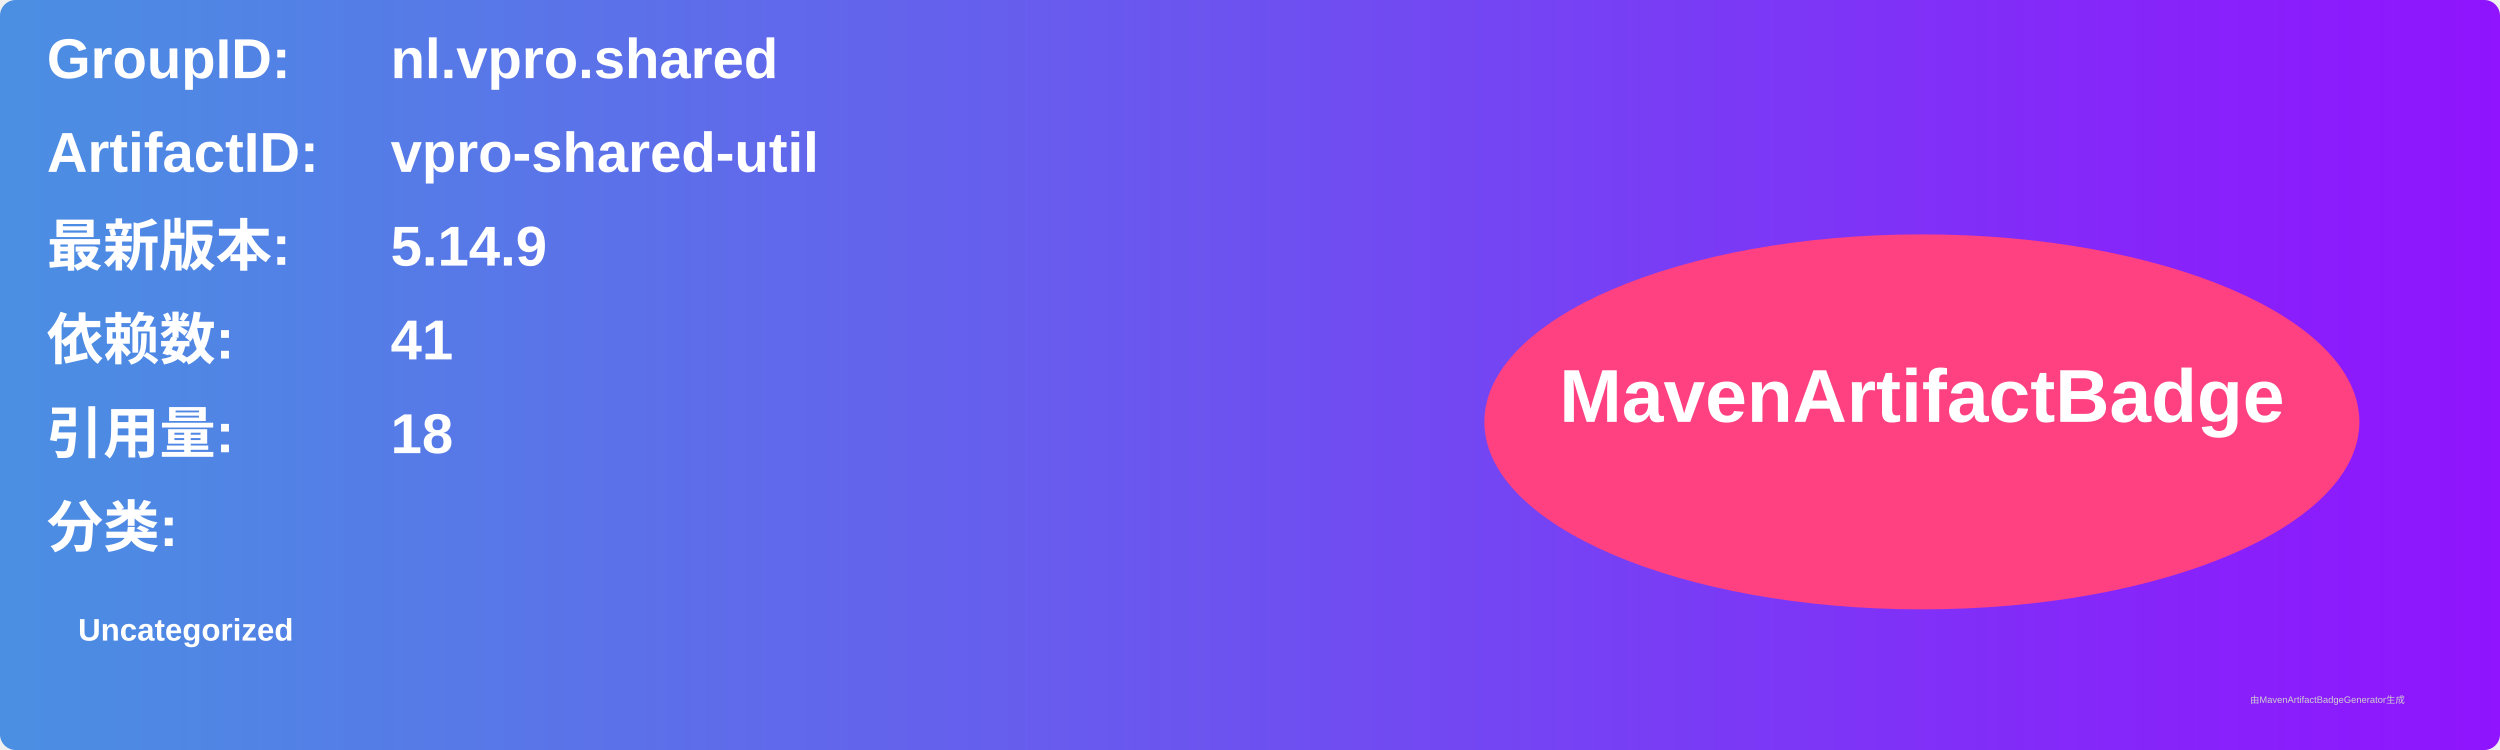
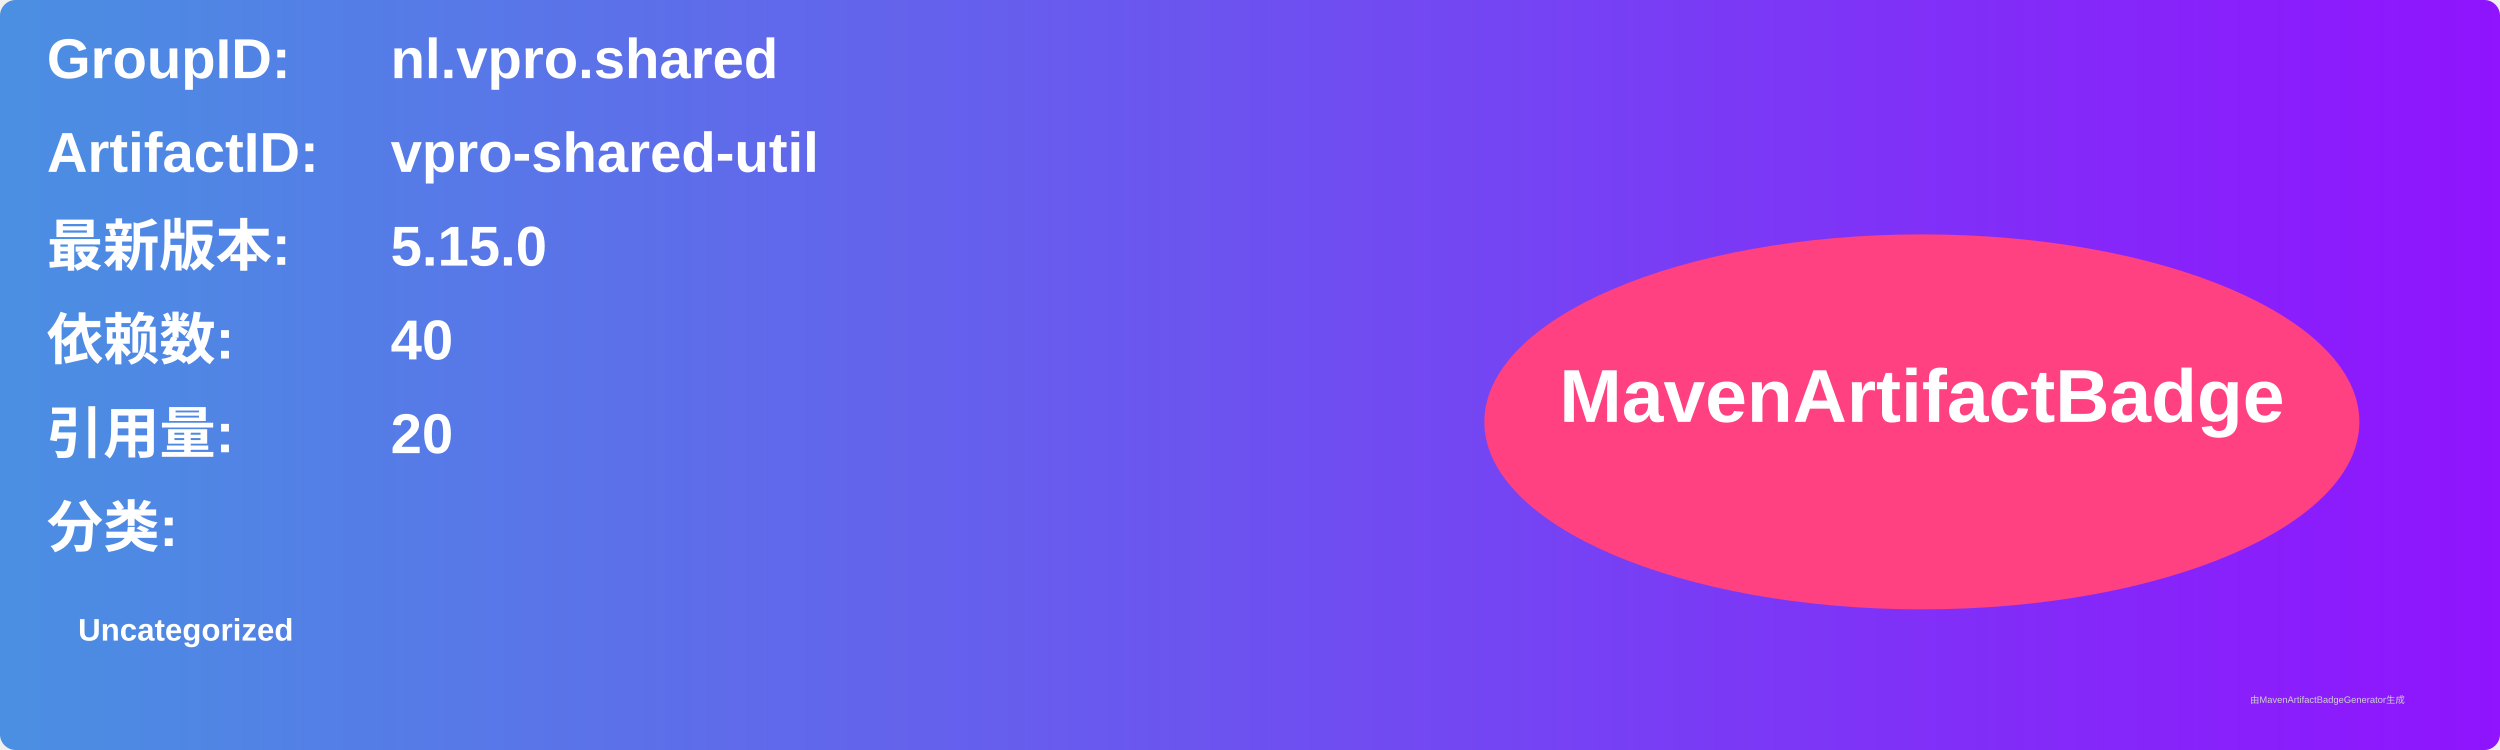
<svg xmlns="http://www.w3.org/2000/svg" width="800" height="240" viewBox="0 0 800 240">
  <linearGradient id="grad" x1="0%" y1="0%" x2="100%" y2="0%">
    <stop offset="0%" stop-color="#4a90e2" />
    <stop offset="100%" stop-color="#9013fe" />
  </linearGradient>
  <rect width="100%" height="100%" rx="5" ry="5" fill="url(#grad)" />
  <g transform="translate(15, 15)">
    <text x="0" y="10" font-family="Arial" font-size="18" fill="white" font-weight="bold" width="260">GroupID:</text>
    <text x="110" y="10" font-family="Arial" font-size="18" fill="white" font-weight="bold" width="460">nl.vpro.shared</text>
    <text x="0" y="40" font-family="Arial" font-size="18" fill="white" font-weight="bold" width="260">ArtifactID:</text>
    <text x="110" y="40" font-family="Arial" font-size="18" fill="white" font-weight="bold" width="460">vpro-shared-util</text>
    <text x="0" y="70" font-family="Arial" font-size="18" fill="white" font-weight="bold">最新版本:</text>
    <text x="110" y="70" font-family="Arial" font-size="18" fill="white" font-weight="bold">
-       <tspan font-weight="bold">5.14.9</tspan>
+       <tspan font-weight="bold">5.15.0</tspan>
    </text>
    <text x="0" y="100" font-family="Arial" font-size="18" fill="white" font-weight="bold">依赖数: </text>
    <text x="110" y="100" font-family="Arial" font-size="18" fill="white">
-       <tspan font-weight="bold">41</tspan>
+       <tspan font-weight="bold">40</tspan>
    </text>
    <text x="0" y="130" font-family="Arial" font-size="18" fill="white" font-weight="bold">引用量: </text>
    <text x="110" y="130" font-family="Arial" font-size="18" fill="white">
-       <tspan font-weight="bold">18</tspan>
+       <tspan font-weight="bold">20</tspan>
    </text>
    <text x="0" y="160" font-family="Arial" font-size="18" fill="white" font-weight="bold">分类:</text>
    <text x="10" y="190" font-family="Arial" font-size="10" fill="white">
      <tspan font-weight="bold">Uncategorized</tspan>
    </text>
    <ellipse cx="600" cy="120" rx="140" ry="60" fill="#ff4081" />
    <text x="600" y="120" text-anchor="middle" font-family="Arial" font-size="24" fill="white" font-weight="bold">MavenArtifactBadge</text>
  </g>
  <text x="720" y="225" font-family="Arial" font-size="3" fill="#d0d0d0">由MavenArtifactBadgeGenerator生成</text>
</svg>
